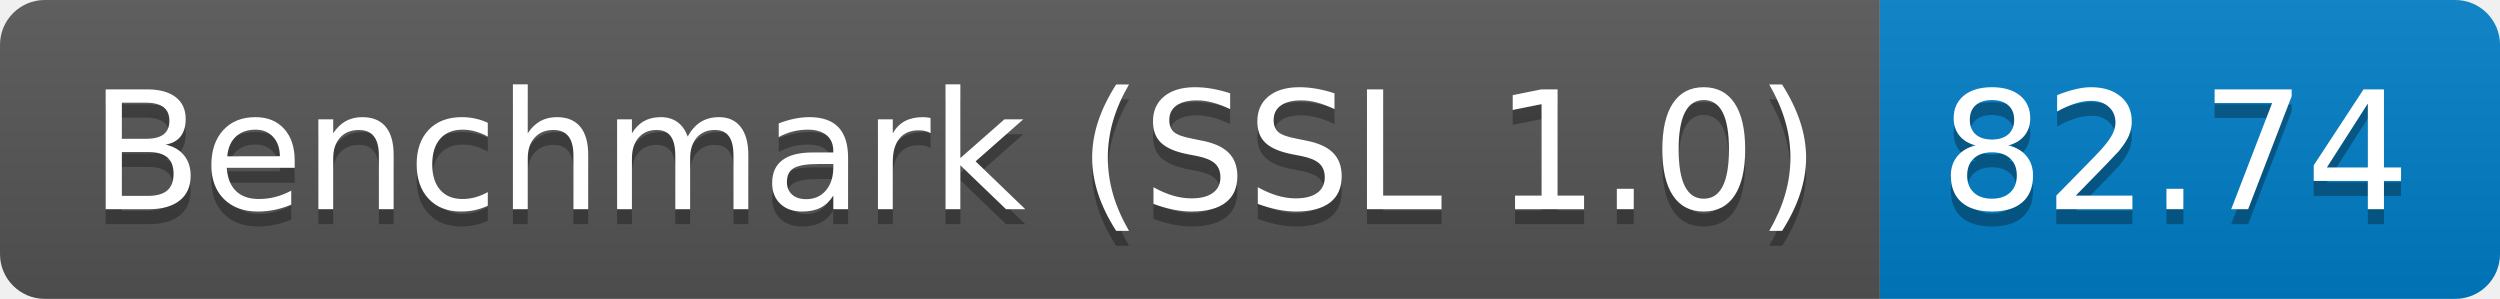
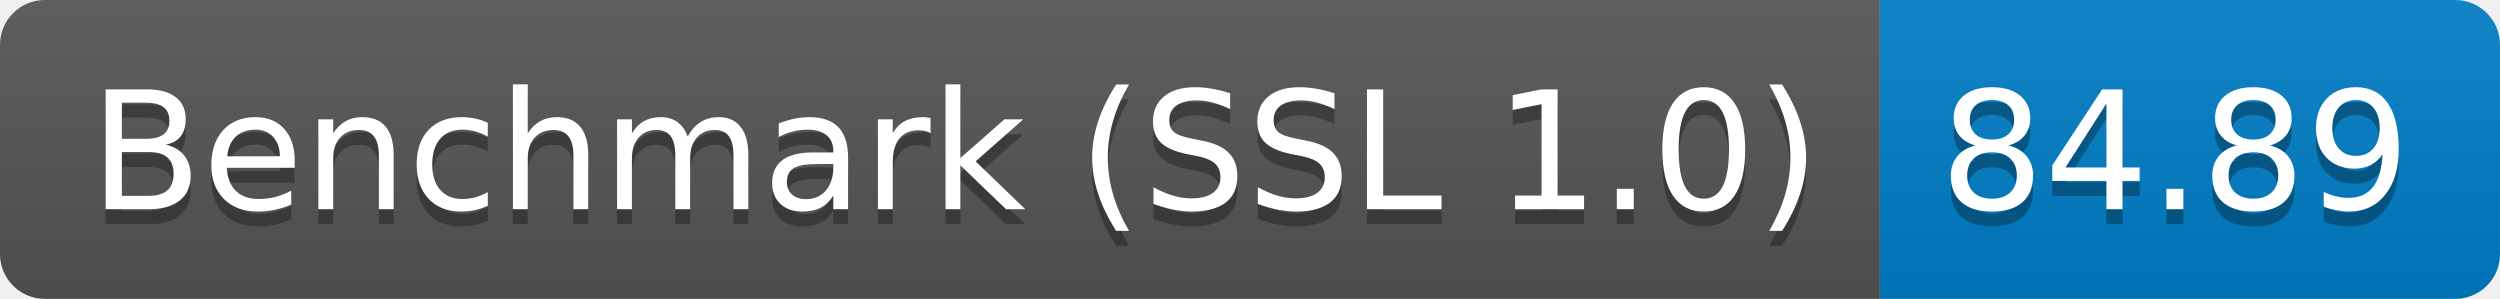
<svg xmlns="http://www.w3.org/2000/svg" height="20" width="167.3">
  <linearGradient id="smooth" x2="0" y2="100%">
    <stop offset="0" stop-color="#bbb" stop-opacity=".1" />
    <stop offset="1" stop-opacity=".1" />
  </linearGradient>
  <clipPath id="round">
    <rect fill="#fff" height="20" rx="3" width="167.3" />
  </clipPath>
  <g clip-path="url(#round)">
    <rect fill="#555" height="20" width="125.8" />
    <rect fill="#007ec6" height="20" width="41.5" x="125.8" />
    <rect fill="url(#smooth)" height="20" width="167.3" />
  </g>
  <g fill="#fff" font-family="DejaVu Sans,Verdana,Geneva,sans-serif" font-size="110" text-anchor="middle">
    <text fill="#010101" fill-opacity=".3" lengthAdjust="spacing" textLength="1158.0" transform="scale(0.1)" x="639.0" y="150">Benchmark (SSL 1.0)</text>
    <text lengthAdjust="spacing" textLength="1158.0" transform="scale(0.1)" x="639.0" y="140">Benchmark (SSL 1.0)</text>
-     <text fill="#010101" fill-opacity=".3" lengthAdjust="spacing" textLength="315.0" transform="scale(0.1)" x="1455.5" y="150">82.74</text>
-     <text lengthAdjust="spacing" textLength="315.0" transform="scale(0.1)" x="1455.5" y="140">82.74</text>
+     <text fill="#010101" fill-opacity=".3" lengthAdjust="spacing" textLength="315.0" transform="scale(0.1)" x="1455.5" y="150">84.89</text>
+     <text lengthAdjust="spacing" textLength="315.0" transform="scale(0.1)" x="1455.5" y="140">84.89</text>
  </g>
</svg>
